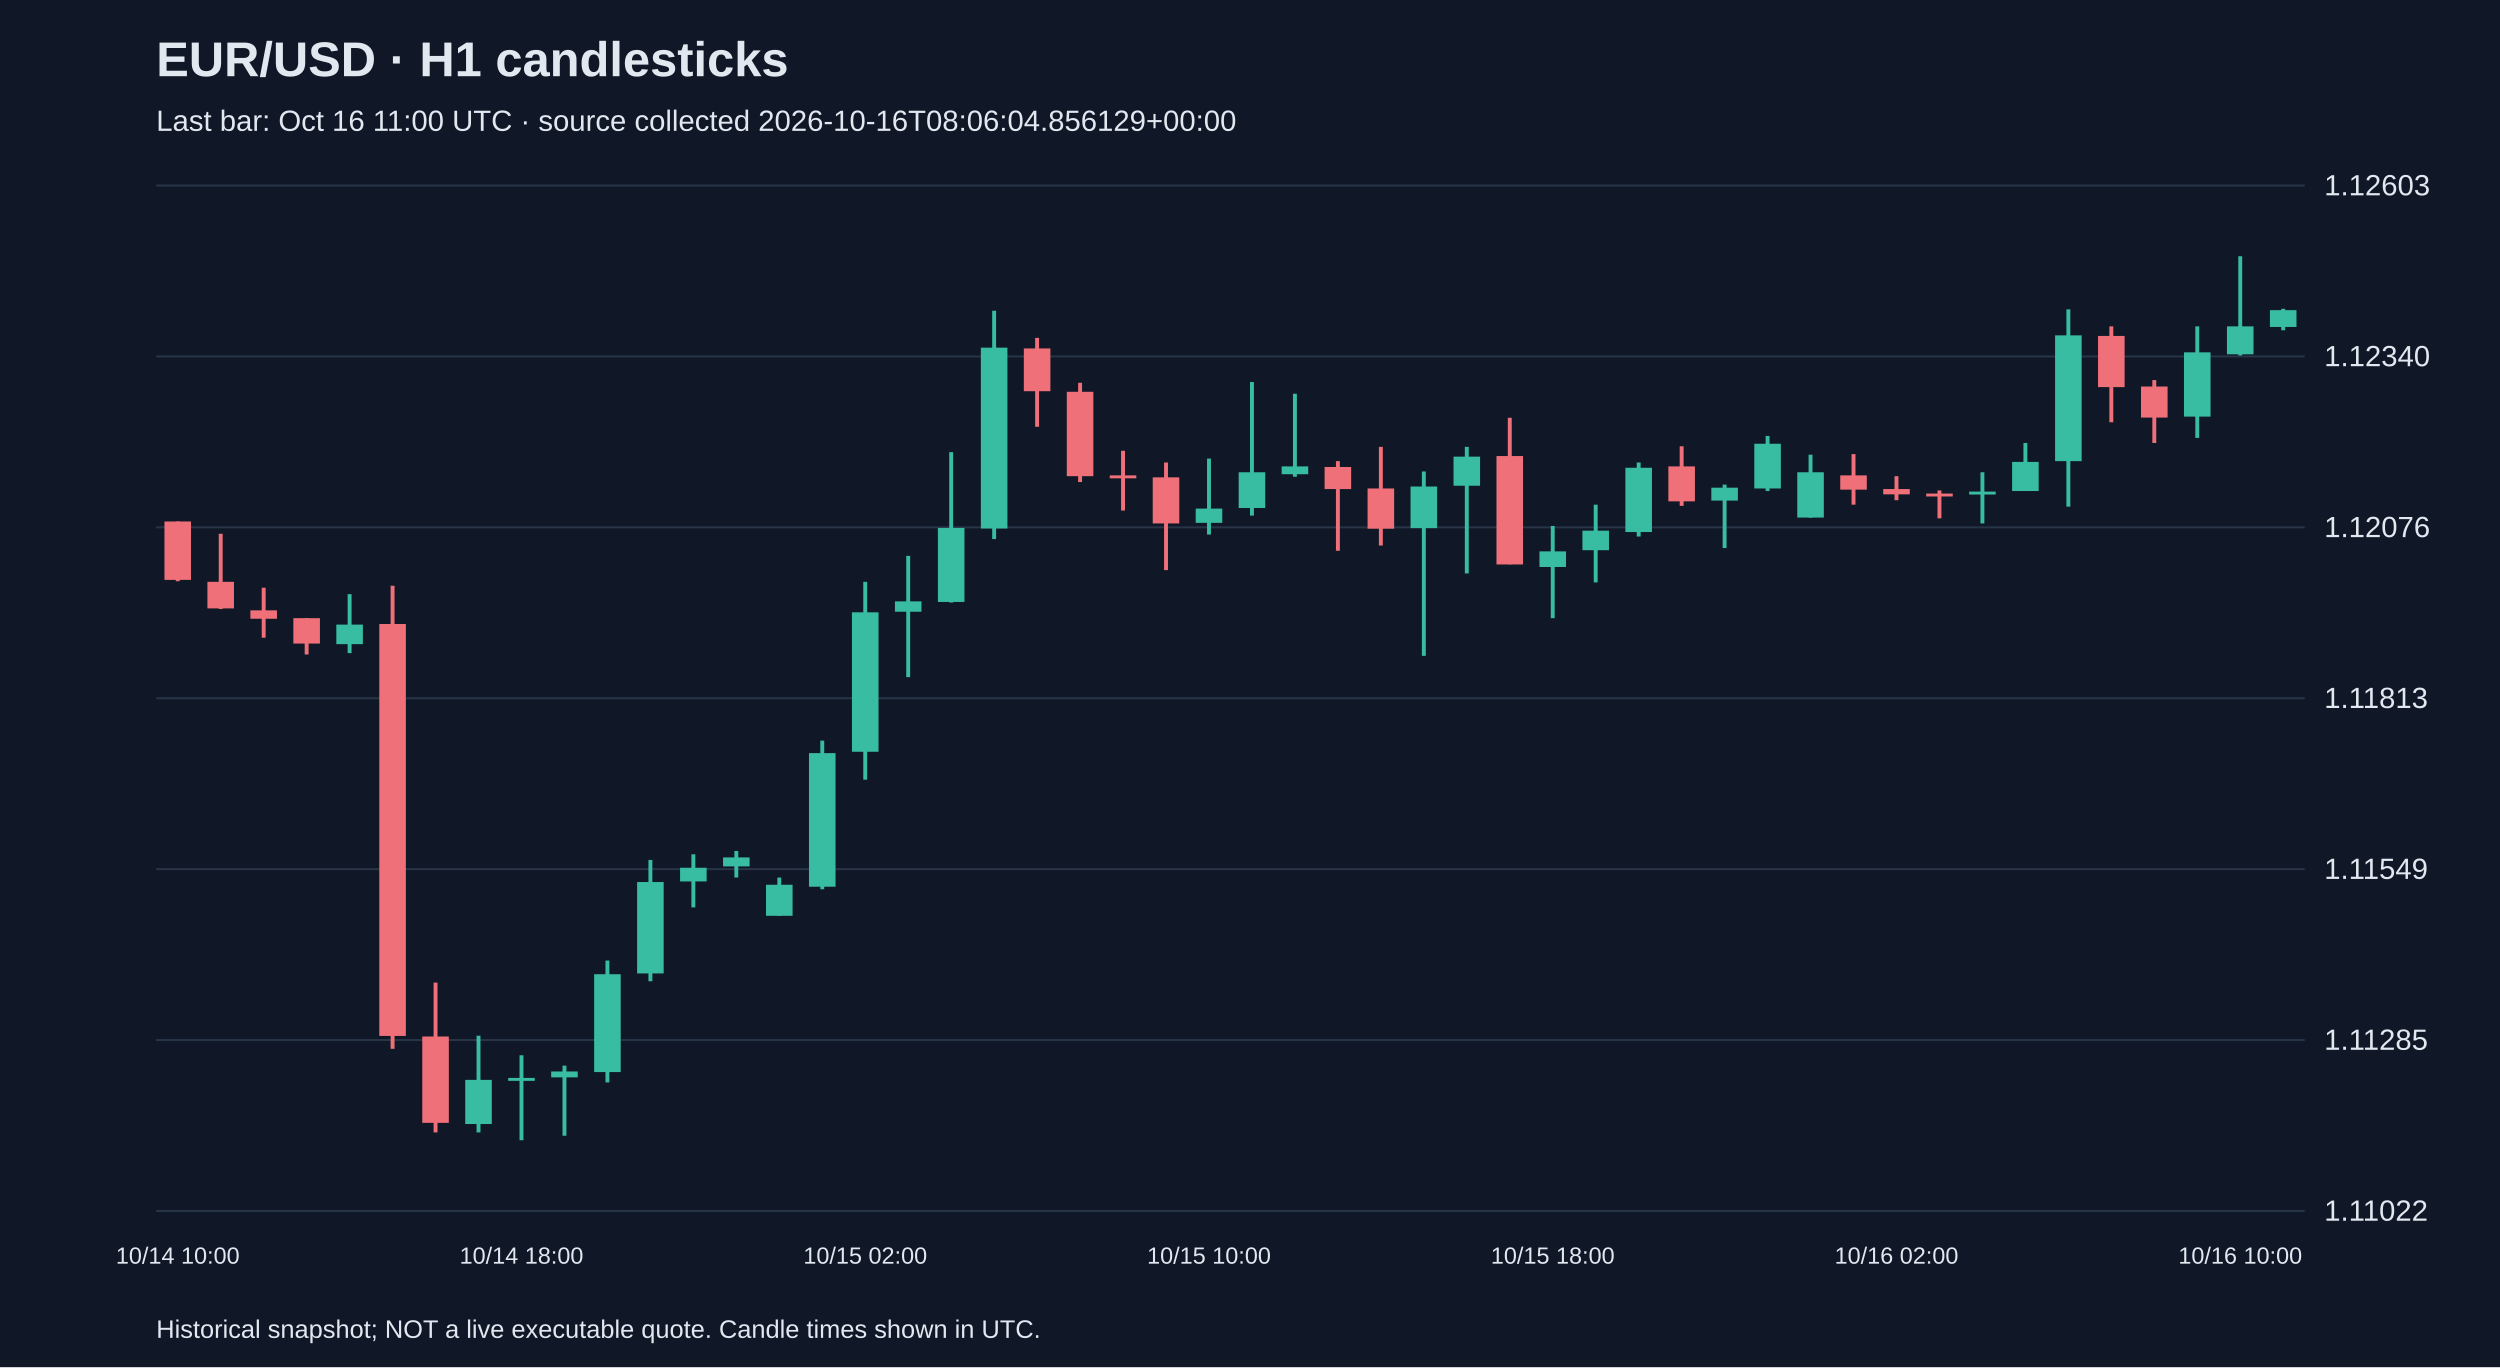
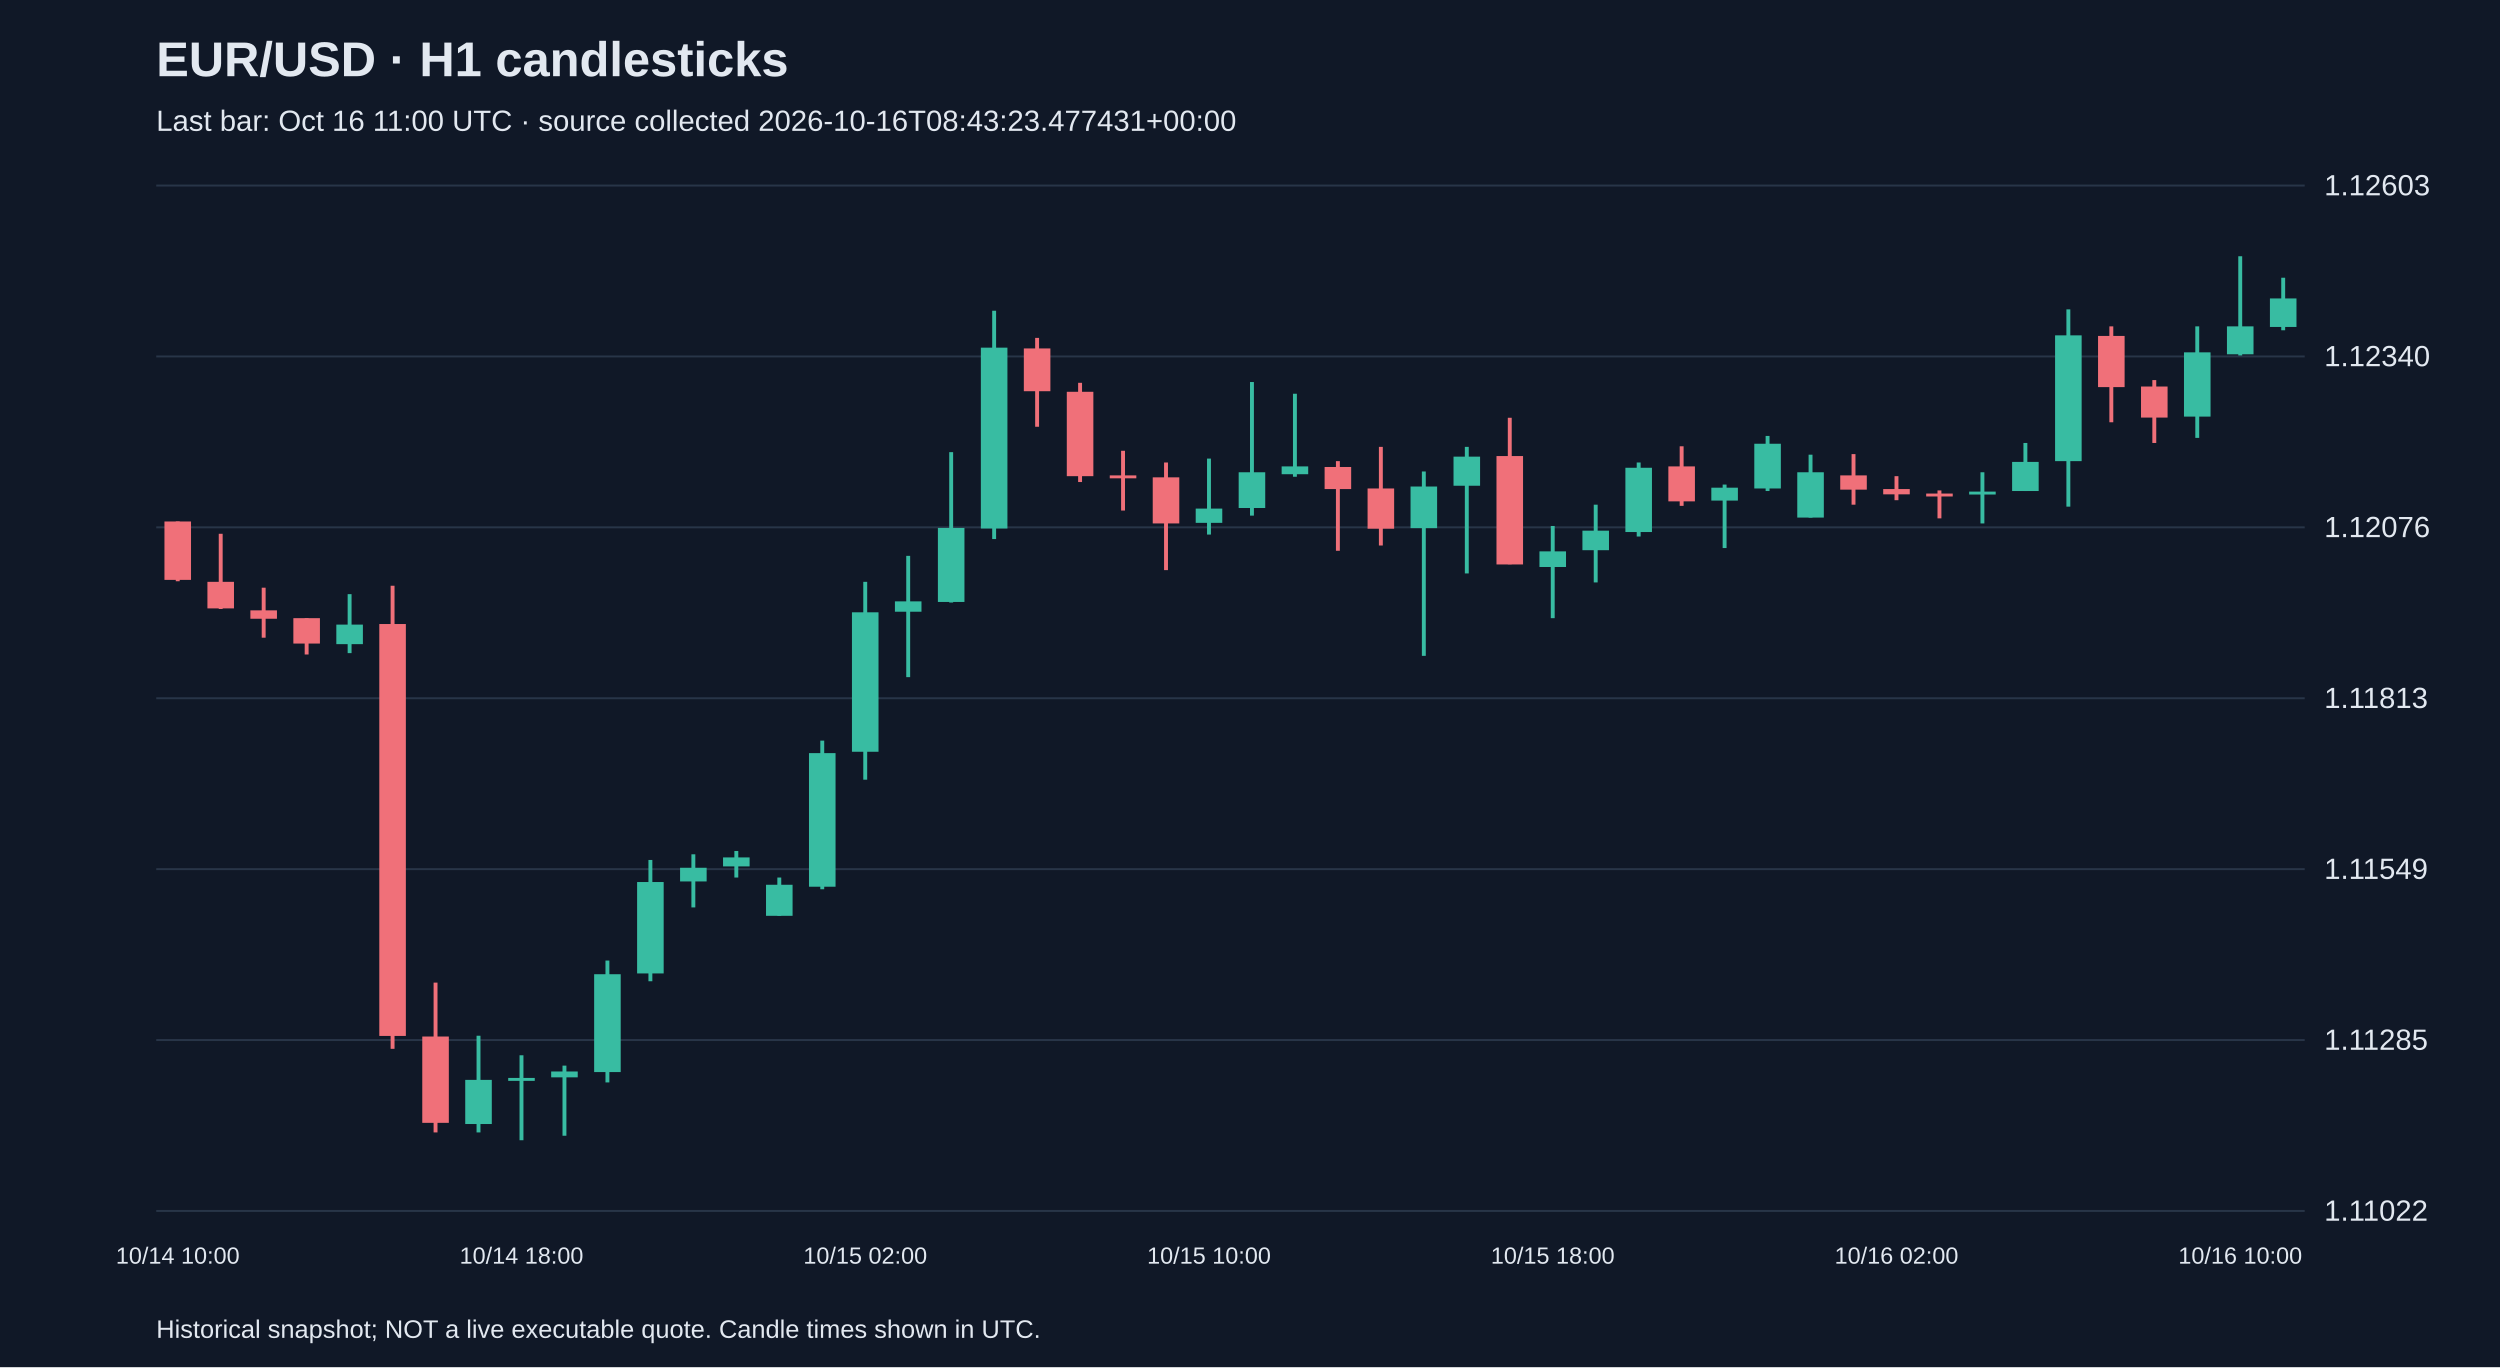
<svg xmlns="http://www.w3.org/2000/svg" viewBox="0 0 1280 700">
  <rect width="100%" height="100%" fill="#101827" />
  <style>text{font-family:Arial,sans-serif;fill:#e2e8f0}</style>
  <text x="80" y="39" font-size="25" font-weight="bold">EUR/USD · H1 candlesticks</text>
-   <text x="80" y="67" font-size="15" fill="#a6b1c5">Last bar: Oct 16 11:00 UTC · source collected 2026-10-16T08:06:04.856129+00:00</text>
+   <text x="80" y="67" font-size="15" fill="#a6b1c5">Last bar: Oct 16 11:00 UTC · source collected 2026-10-16T08:43:23.477431+00:00</text>
  <line x1="80" y1="620.0" x2="1180" y2="620.0" stroke="#283548" />
  <text x="1190" y="625.0" font-size="15">1.11022</text>
  <line x1="80" y1="532.5" x2="1180" y2="532.5" stroke="#283548" />
  <text x="1190" y="537.5" font-size="15">1.11285</text>
  <line x1="80" y1="445.0" x2="1180" y2="445.0" stroke="#283548" />
  <text x="1190" y="450.0" font-size="15">1.11549</text>
  <line x1="80" y1="357.5" x2="1180" y2="357.5" stroke="#283548" />
  <text x="1190" y="362.5" font-size="15">1.11813</text>
  <line x1="80" y1="270.0" x2="1180" y2="270.0" stroke="#283548" />
  <text x="1190" y="275.0" font-size="15">1.12076</text>
  <line x1="80" y1="182.5" x2="1180" y2="182.5" stroke="#283548" />
  <text x="1190" y="187.5" font-size="15">1.12340</text>
  <line x1="80" y1="95.0" x2="1180" y2="95.0" stroke="#283548" />
  <text x="1190" y="100.0" font-size="15">1.12603</text>
  <line x1="91.0" y1="267.0" x2="91.0" y2="297.6" stroke="#f07079" stroke-width="2" />
  <rect x="84.2" y="267.0" width="13.6" height="29.9" fill="#f07079" />
  <text x="91.0" y="647" text-anchor="middle" font-size="12">10/14 10:00</text>
  <line x1="113.0" y1="273.3" x2="113.0" y2="311.8" stroke="#f07079" stroke-width="2" />
  <rect x="106.2" y="297.9" width="13.6" height="13.6" fill="#f07079" />
  <line x1="135.0" y1="300.9" x2="135.0" y2="326.5" stroke="#f07079" stroke-width="2" />
  <rect x="128.2" y="312.5" width="13.6" height="4.3" fill="#f07079" />
  <line x1="157.0" y1="316.5" x2="157.0" y2="335.1" stroke="#f07079" stroke-width="2" />
  <rect x="150.2" y="316.5" width="13.6" height="13.0" fill="#f07079" />
  <line x1="179.0" y1="304.2" x2="179.0" y2="334.4" stroke="#38bca2" stroke-width="2" />
  <rect x="172.2" y="319.8" width="13.6" height="10.0" fill="#38bca2" />
  <line x1="201.0" y1="299.9" x2="201.0" y2="537.0" stroke="#f07079" stroke-width="2" />
  <rect x="194.2" y="319.5" width="13.6" height="210.9" fill="#f07079" />
  <line x1="223.0" y1="503.1" x2="223.0" y2="579.8" stroke="#f07079" stroke-width="2" />
  <rect x="216.2" y="530.7" width="13.6" height="44.2" fill="#f07079" />
  <line x1="245.0" y1="530.3" x2="245.0" y2="579.8" stroke="#38bca2" stroke-width="2" />
  <rect x="238.2" y="552.9" width="13.6" height="22.6" fill="#38bca2" />
  <line x1="267.0" y1="540.3" x2="267.0" y2="583.8" stroke="#38bca2" stroke-width="2" />
  <rect x="260.2" y="551.9" width="13.6" height="1.5" fill="#38bca2" />
  <text x="267.0" y="647" text-anchor="middle" font-size="12">10/14 18:00</text>
  <line x1="289.0" y1="545.6" x2="289.0" y2="581.5" stroke="#38bca2" stroke-width="2" />
  <rect x="282.2" y="548.6" width="13.6" height="3.0" fill="#38bca2" />
  <line x1="311.0" y1="491.8" x2="311.0" y2="554.2" stroke="#38bca2" stroke-width="2" />
  <rect x="304.2" y="498.8" width="13.6" height="50.1" fill="#38bca2" />
  <line x1="333.0" y1="440.3" x2="333.0" y2="502.4" stroke="#38bca2" stroke-width="2" />
  <rect x="326.2" y="451.6" width="13.6" height="46.8" fill="#38bca2" />
  <line x1="355.0" y1="437.4" x2="355.0" y2="464.6" stroke="#38bca2" stroke-width="2" />
  <rect x="348.2" y="444.3" width="13.6" height="7.0" fill="#38bca2" />
  <line x1="377.0" y1="435.7" x2="377.0" y2="449.3" stroke="#38bca2" stroke-width="2" />
  <rect x="370.2" y="439.0" width="13.6" height="4.6" fill="#38bca2" />
  <line x1="399.0" y1="449.3" x2="399.0" y2="468.9" stroke="#38bca2" stroke-width="2" />
  <rect x="392.2" y="453.0" width="13.6" height="15.9" fill="#38bca2" />
  <line x1="421.0" y1="379.2" x2="421.0" y2="455.3" stroke="#38bca2" stroke-width="2" />
  <rect x="414.2" y="385.6" width="13.6" height="68.4" fill="#38bca2" />
  <line x1="443.0" y1="297.9" x2="443.0" y2="399.2" stroke="#38bca2" stroke-width="2" />
  <rect x="436.2" y="313.5" width="13.6" height="71.4" fill="#38bca2" />
  <text x="443.0" y="647" text-anchor="middle" font-size="12">10/15 02:00</text>
  <line x1="465.0" y1="284.6" x2="465.0" y2="346.7" stroke="#38bca2" stroke-width="2" />
  <rect x="458.2" y="307.9" width="13.6" height="5.3" fill="#38bca2" />
  <line x1="487.0" y1="231.5" x2="487.0" y2="308.5" stroke="#38bca2" stroke-width="2" />
  <rect x="480.2" y="270.3" width="13.6" height="37.9" fill="#38bca2" />
  <line x1="509.0" y1="159.1" x2="509.0" y2="276.0" stroke="#38bca2" stroke-width="2" />
  <rect x="502.2" y="178.0" width="13.6" height="92.6" fill="#38bca2" />
  <line x1="531.0" y1="173.0" x2="531.0" y2="218.5" stroke="#f07079" stroke-width="2" />
  <rect x="524.2" y="178.4" width="13.6" height="21.9" fill="#f07079" />
  <line x1="553.0" y1="196.0" x2="553.0" y2="246.8" stroke="#f07079" stroke-width="2" />
  <rect x="546.2" y="200.6" width="13.6" height="43.2" fill="#f07079" />
  <line x1="575.0" y1="230.8" x2="575.0" y2="261.4" stroke="#f07079" stroke-width="2" />
  <rect x="568.2" y="243.4" width="13.6" height="1.5" fill="#f07079" />
  <line x1="597.0" y1="236.8" x2="597.0" y2="291.9" stroke="#f07079" stroke-width="2" />
  <rect x="590.2" y="244.4" width="13.6" height="23.6" fill="#f07079" />
  <line x1="619.0" y1="234.8" x2="619.0" y2="273.7" stroke="#38bca2" stroke-width="2" />
  <rect x="612.2" y="260.4" width="13.6" height="7.3" fill="#38bca2" />
  <text x="619.0" y="647" text-anchor="middle" font-size="12">10/15 10:00</text>
  <line x1="641.0" y1="195.6" x2="641.0" y2="264.0" stroke="#38bca2" stroke-width="2" />
  <rect x="634.2" y="241.8" width="13.6" height="18.3" fill="#38bca2" />
  <line x1="663.0" y1="201.6" x2="663.0" y2="244.1" stroke="#38bca2" stroke-width="2" />
  <rect x="656.2" y="238.8" width="13.6" height="4.0" fill="#38bca2" />
  <line x1="685.0" y1="236.1" x2="685.0" y2="282.0" stroke="#f07079" stroke-width="2" />
  <rect x="678.2" y="239.1" width="13.6" height="11.3" fill="#f07079" />
  <line x1="707.0" y1="228.8" x2="707.0" y2="279.3" stroke="#f07079" stroke-width="2" />
  <rect x="700.2" y="250.1" width="13.6" height="20.6" fill="#f07079" />
  <line x1="729.0" y1="241.4" x2="729.0" y2="335.8" stroke="#38bca2" stroke-width="2" />
  <rect x="722.2" y="249.1" width="13.6" height="21.3" fill="#38bca2" />
  <line x1="751.0" y1="228.8" x2="751.0" y2="293.6" stroke="#38bca2" stroke-width="2" />
  <rect x="744.2" y="233.8" width="13.6" height="14.9" fill="#38bca2" />
  <line x1="773.0" y1="213.9" x2="773.0" y2="288.9" stroke="#f07079" stroke-width="2" />
  <rect x="766.2" y="233.5" width="13.6" height="55.5" fill="#f07079" />
  <line x1="795.0" y1="269.3" x2="795.0" y2="316.5" stroke="#38bca2" stroke-width="2" />
  <rect x="788.2" y="282.3" width="13.6" height="8.0" fill="#38bca2" />
  <text x="795.0" y="647" text-anchor="middle" font-size="12">10/15 18:00</text>
  <line x1="817.0" y1="258.4" x2="817.0" y2="298.2" stroke="#38bca2" stroke-width="2" />
  <rect x="810.2" y="271.7" width="13.6" height="10.0" fill="#38bca2" />
  <line x1="839.0" y1="236.8" x2="839.0" y2="274.7" stroke="#38bca2" stroke-width="2" />
  <rect x="832.2" y="239.5" width="13.6" height="32.9" fill="#38bca2" />
  <line x1="861.0" y1="228.5" x2="861.0" y2="259.0" stroke="#f07079" stroke-width="2" />
  <rect x="854.2" y="238.8" width="13.6" height="17.9" fill="#f07079" />
  <line x1="883.0" y1="248.1" x2="883.0" y2="280.6" stroke="#38bca2" stroke-width="2" />
  <rect x="876.2" y="249.7" width="13.6" height="6.6" fill="#38bca2" />
  <line x1="905.0" y1="223.2" x2="905.0" y2="251.4" stroke="#38bca2" stroke-width="2" />
  <rect x="898.2" y="227.2" width="13.6" height="22.9" fill="#38bca2" />
  <line x1="927.0" y1="232.8" x2="927.0" y2="265.0" stroke="#38bca2" stroke-width="2" />
  <rect x="920.2" y="241.8" width="13.6" height="23.2" fill="#38bca2" />
  <line x1="949.0" y1="232.5" x2="949.0" y2="258.4" stroke="#f07079" stroke-width="2" />
  <rect x="942.2" y="243.4" width="13.6" height="7.3" fill="#f07079" />
  <line x1="971.0" y1="243.8" x2="971.0" y2="256.1" stroke="#f07079" stroke-width="2" />
  <rect x="964.2" y="250.4" width="13.6" height="2.7" fill="#f07079" />
  <text x="971.0" y="647" text-anchor="middle" font-size="12">10/16 02:00</text>
  <line x1="993.0" y1="251.1" x2="993.0" y2="265.4" stroke="#f07079" stroke-width="2" />
  <rect x="986.2" y="252.7" width="13.6" height="1.5" fill="#f07079" />
  <line x1="1015.0" y1="241.8" x2="1015.0" y2="268.0" stroke="#38bca2" stroke-width="2" />
  <rect x="1008.2" y="251.7" width="13.6" height="1.5" fill="#38bca2" />
  <line x1="1037.0" y1="226.8" x2="1037.0" y2="251.4" stroke="#38bca2" stroke-width="2" />
  <rect x="1030.2" y="236.5" width="13.6" height="14.9" fill="#38bca2" />
  <line x1="1059.0" y1="158.4" x2="1059.0" y2="259.4" stroke="#38bca2" stroke-width="2" />
  <rect x="1052.2" y="171.7" width="13.6" height="64.4" fill="#38bca2" />
  <line x1="1081.0" y1="167.1" x2="1081.0" y2="216.2" stroke="#f07079" stroke-width="2" />
  <rect x="1074.2" y="172.0" width="13.6" height="26.2" fill="#f07079" />
  <line x1="1103.0" y1="194.6" x2="1103.0" y2="226.8" stroke="#f07079" stroke-width="2" />
  <rect x="1096.2" y="197.9" width="13.6" height="15.9" fill="#f07079" />
  <line x1="1125.0" y1="167.1" x2="1125.0" y2="224.2" stroke="#38bca2" stroke-width="2" />
  <rect x="1118.2" y="180.4" width="13.6" height="32.9" fill="#38bca2" />
  <line x1="1147.0" y1="131.2" x2="1147.0" y2="182.0" stroke="#38bca2" stroke-width="2" />
  <rect x="1140.2" y="167.1" width="13.6" height="14.3" fill="#38bca2" />
  <text x="1147.0" y="647" text-anchor="middle" font-size="12">10/16 10:00</text>
-   <line x1="1169.0" y1="158.1" x2="1169.0" y2="169.1" stroke="#38bca2" stroke-width="2" />
-   <rect x="1162.2" y="158.8" width="13.6" height="8.6" fill="#38bca2" />
+   <line x1="1169.0" y1="142.2" x2="1169.0" y2="169.1" stroke="#38bca2" stroke-width="2" />
+   <rect x="1162.2" y="152.8" width="13.6" height="14.6" fill="#38bca2" />
  <text x="80" y="685" font-size="13">Historical snapshot; NOT a live executable quote. Candle times shown in UTC.</text>
</svg>
